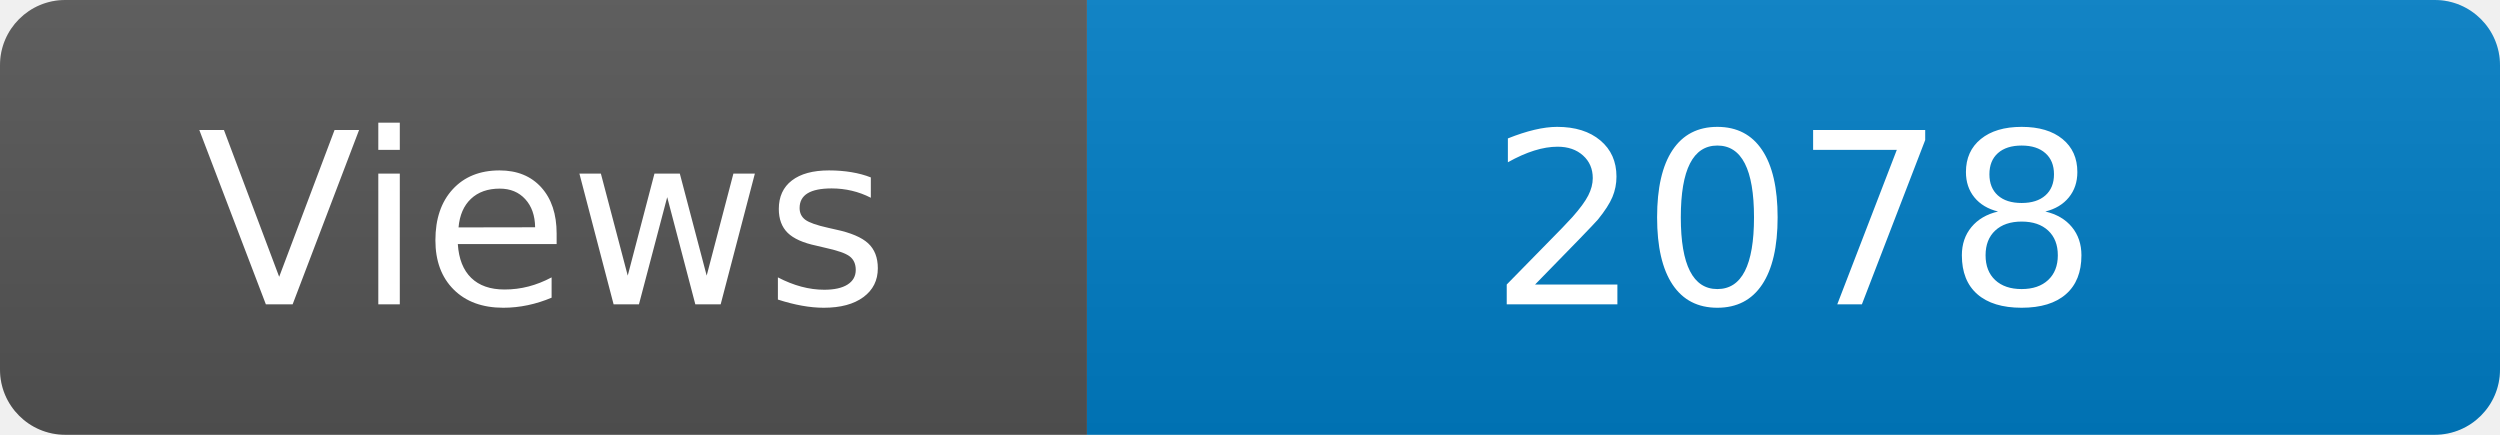
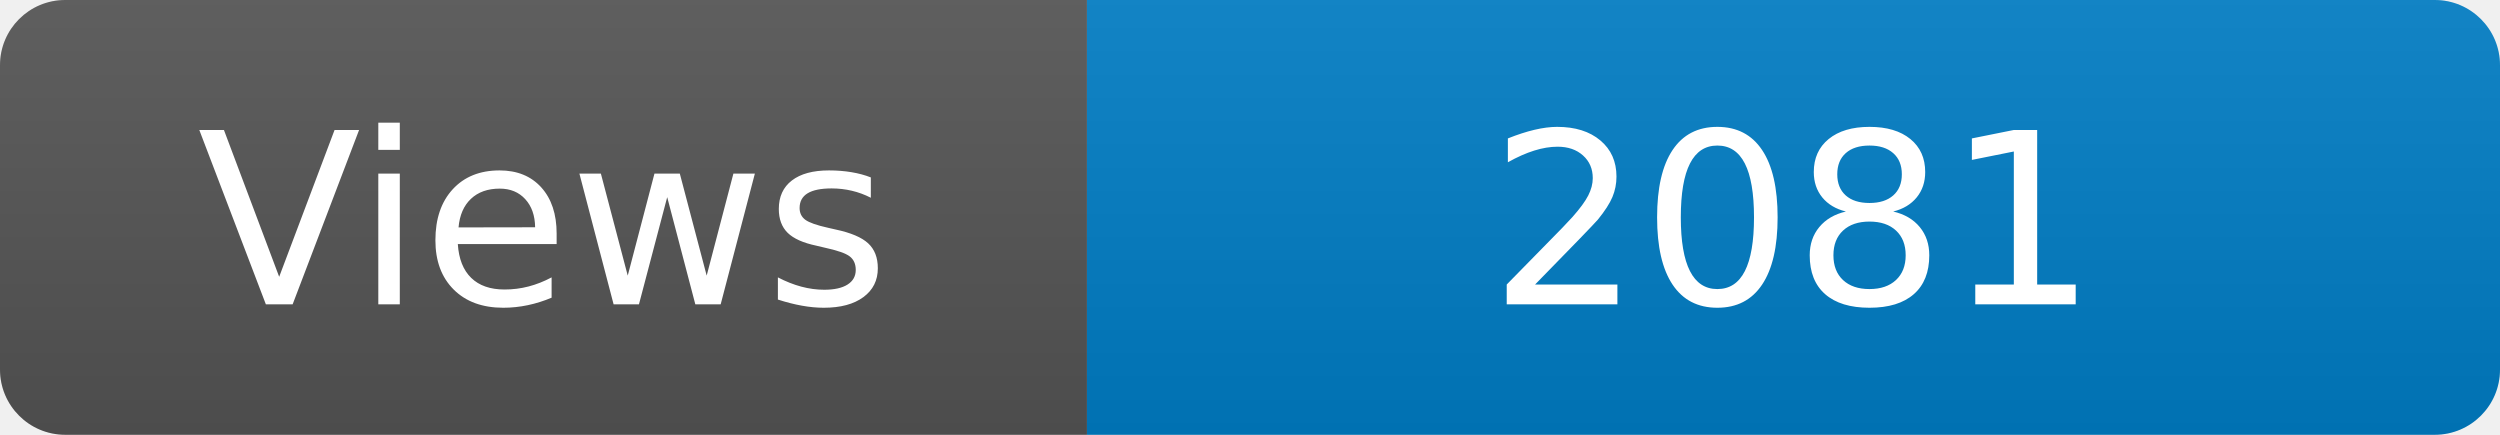
<svg xmlns="http://www.w3.org/2000/svg" width="115" height="20" role="img" aria-label="Maintained?: yes">
  <linearGradient id="s" x2="0" y2="100%">
    <stop offset="0" stop-color="#bbb" stop-opacity=".1" />
    <stop offset="1" stop-opacity=".1" />
  </linearGradient>
  <clipPath id="r">
    <rect width="115" height="20" rx="3" fill="#fff" />
  </clipPath>
  <g clip-path="url(#r)">
    <rect width="50" height="20" fill="#555" />
    <rect x="50" width="160" height="20" fill="#007ec6" />
    <rect width="115" height="20" fill="url(#s)" />
  </g>
  <g fill="#fff" text-anchor="middle" font-family="Verdana,Geneva,DejaVu Sans,sans-serif" font-size="110">
    <text x="250" y="140" transform="scale(.1)" fill="#fff">Views</text>
-     <text x="825" y="140" transform="scale(.1)" fill="#fff">2078</text>
+     <text x="825" y="140" transform="scale(.1)" fill="#fff">2081</text>
  </g>
</svg>
